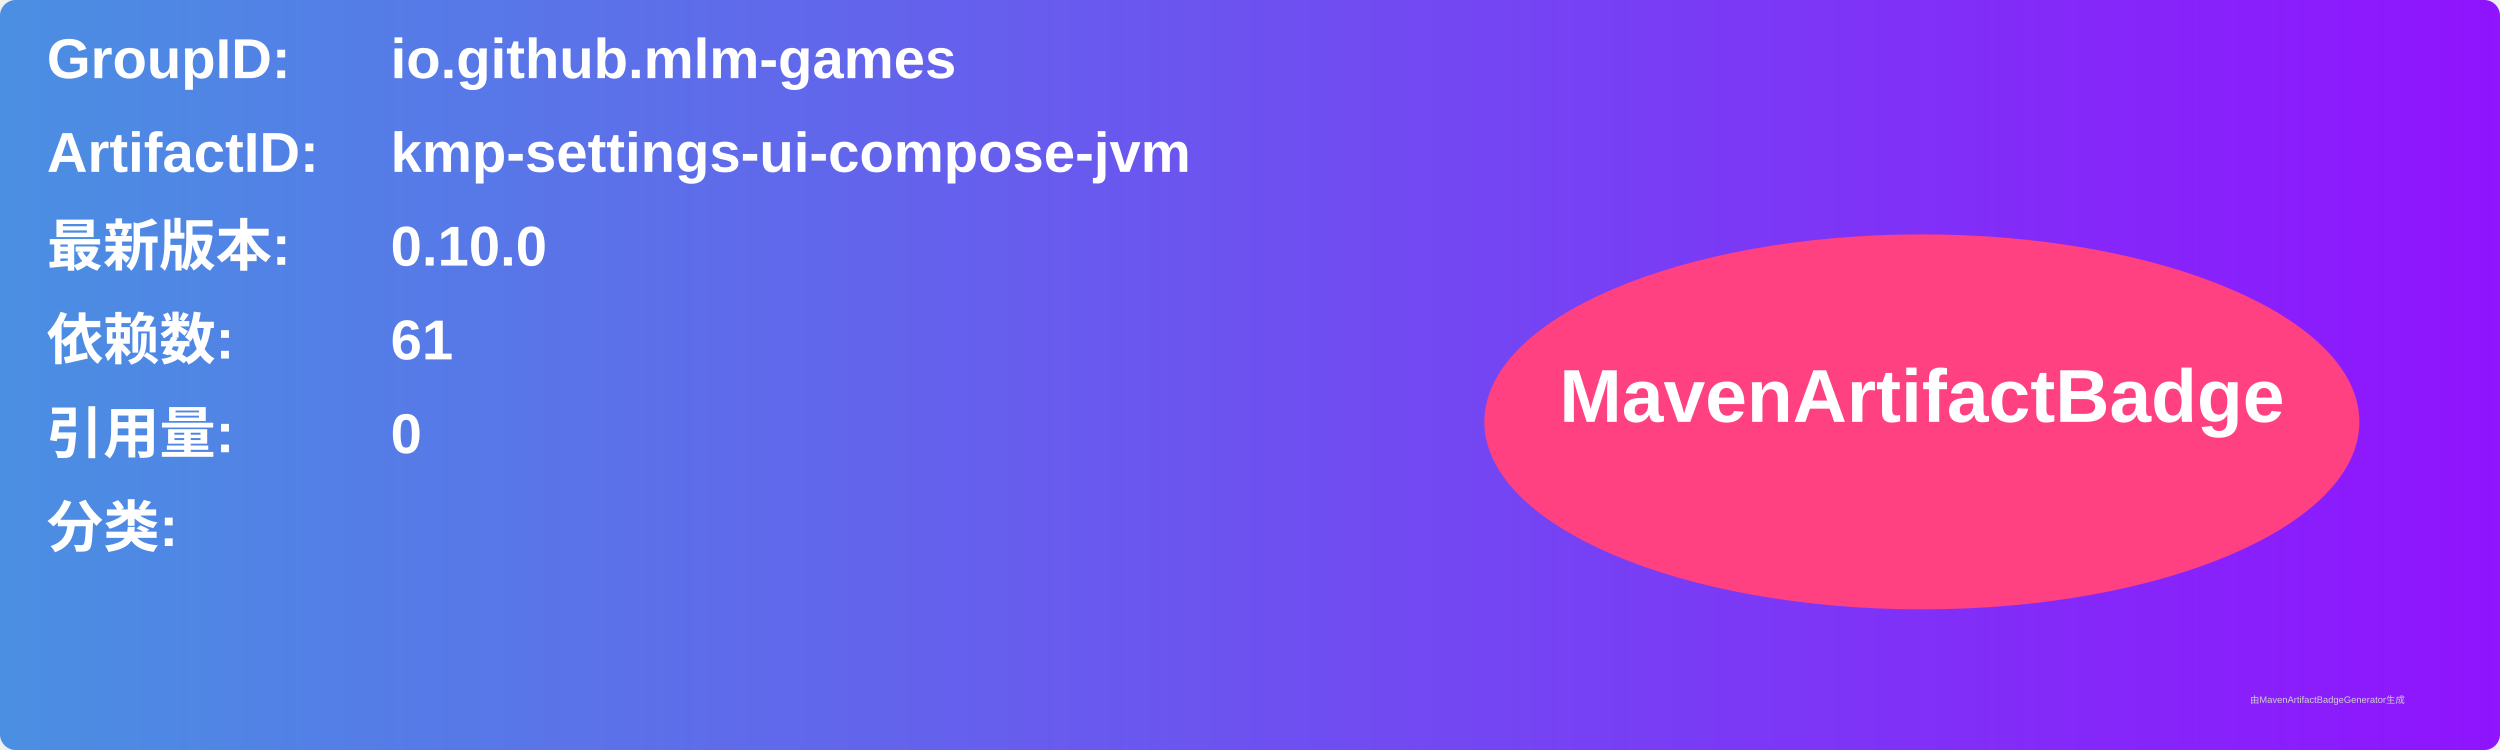
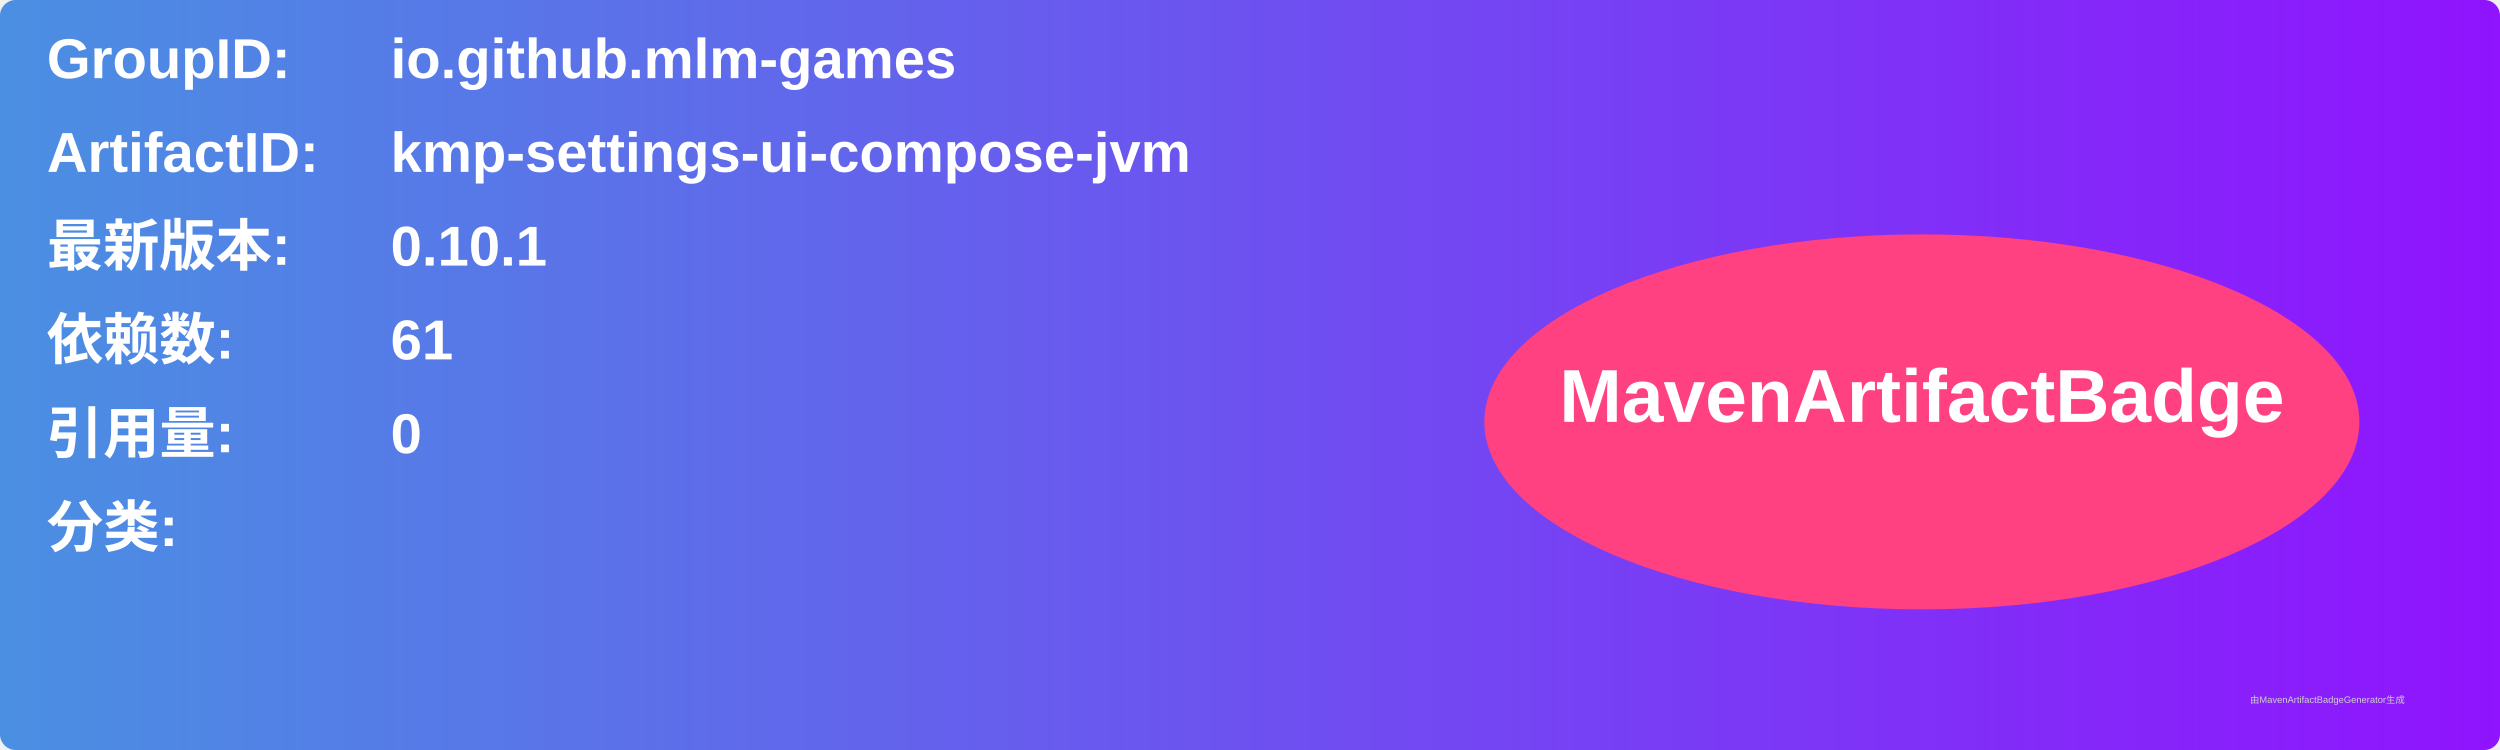
<svg xmlns="http://www.w3.org/2000/svg" width="800" height="240" viewBox="0 0 800 240">
  <linearGradient id="grad" x1="0%" y1="0%" x2="100%" y2="0%">
    <stop offset="0%" stop-color="#4a90e2" />
    <stop offset="100%" stop-color="#9013fe" />
  </linearGradient>
  <rect width="100%" height="100%" rx="5" ry="5" fill="url(#grad)" />
  <g transform="translate(15, 15)">
    <text x="0" y="10" font-family="Arial" font-size="18" fill="white" font-weight="bold" width="260">GroupID:</text>
    <text x="110" y="10" font-family="Arial" font-size="18" fill="white" font-weight="bold" width="460">io.github.mlm-games</text>
    <text x="0" y="40" font-family="Arial" font-size="18" fill="white" font-weight="bold" width="260">ArtifactID:</text>
    <text x="110" y="40" font-family="Arial" font-size="18" fill="white" font-weight="bold" width="460">kmp-settings-ui-compose-jvm</text>
    <text x="0" y="70" font-family="Arial" font-size="18" fill="white" font-weight="bold">最新版本:</text>
    <text x="110" y="70" font-family="Arial" font-size="18" fill="white" font-weight="bold">
-       <tspan font-weight="bold">0.10.0</tspan>
+       <tspan font-weight="bold">0.10.1</tspan>
    </text>
    <text x="0" y="100" font-family="Arial" font-size="18" fill="white" font-weight="bold">依赖数: </text>
    <text x="110" y="100" font-family="Arial" font-size="18" fill="white">
      <tspan font-weight="bold">61</tspan>
    </text>
    <text x="0" y="130" font-family="Arial" font-size="18" fill="white" font-weight="bold">引用量: </text>
    <text x="110" y="130" font-family="Arial" font-size="18" fill="white">
      <tspan font-weight="bold">0</tspan>
    </text>
    <text x="0" y="160" font-family="Arial" font-size="18" fill="white" font-weight="bold">分类:</text>
    <text x="10" y="190" font-family="Arial" font-size="10" fill="white">
      <tspan font-weight="bold" />
    </text>
    <ellipse cx="600" cy="120" rx="140" ry="60" fill="#ff4081" />
    <text x="600" y="120" text-anchor="middle" font-family="Arial" font-size="24" fill="white" font-weight="bold">MavenArtifactBadge</text>
  </g>
  <text x="720" y="225" font-family="Arial" font-size="3" fill="#d0d0d0">由MavenArtifactBadgeGenerator生成</text>
</svg>
